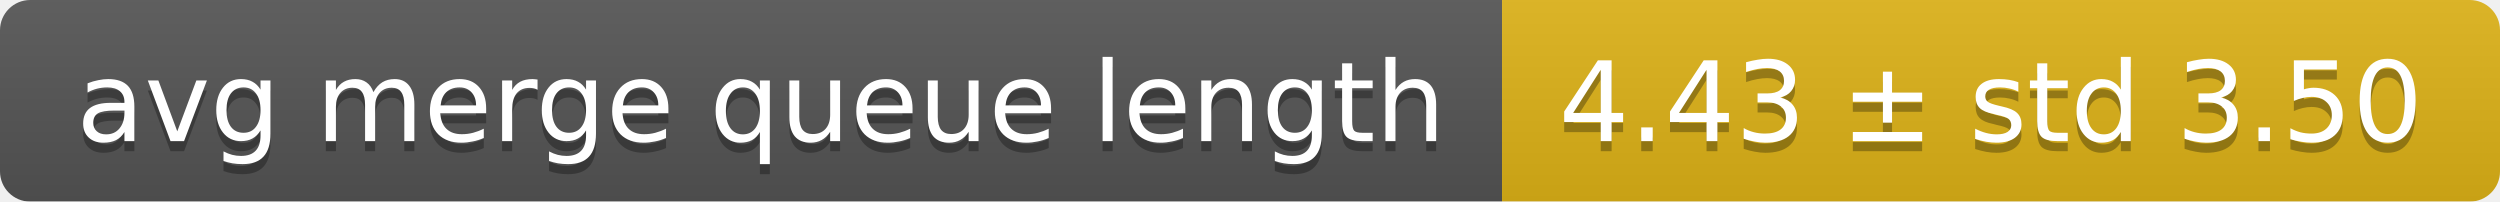
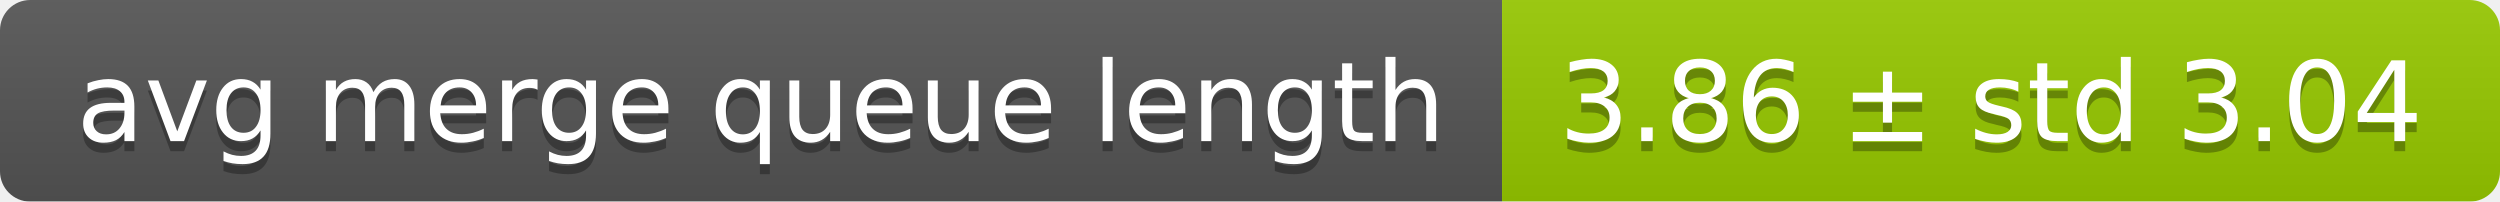
<svg xmlns="http://www.w3.org/2000/svg" width="248" height="20">
  <linearGradient id="smooth" x2="0" y2="100%">
    <stop offset="0" stop-color="#bbb" stop-opacity=".1" />
    <stop offset="1" stop-opacity=".1" />
  </linearGradient>
  <mask id="round">
    <rect width="248" height="20" rx="3" fill="#fff" />
  </mask>
  <g mask="url(#round)">
    <rect width="149" height="20" fill="#555" />
-     <rect x="149" width="99" height="20" fill="#dfb317" />
+     <rect x="149" width="99" height="20" fill="#97ca00" />
    <rect width="248" height="20" fill="url(#smooth)" />
  </g>
  <g fill="#fff" text-anchor="middle" font-family="DejaVu Sans,Verdana,Geneva,sans-serif" font-size="11">
    <text x="75.5" y="15" fill="#010101" fill-opacity=".3">avg merge queue length</text>
    <text x="75.5" y="14">avg merge queue length</text>
-     <text x="197.5" y="15" fill="#010101" fill-opacity=".3">4.43 ± std 3.50</text>
-     <text x="197.5" y="14">4.43 ± std 3.50</text>
+     <text x="197.5" y="15" fill="#010101" fill-opacity=".3">3.86 ± std 3.04</text>
+     <text x="197.5" y="14">3.86 ± std 3.04</text>
  </g>
</svg>
